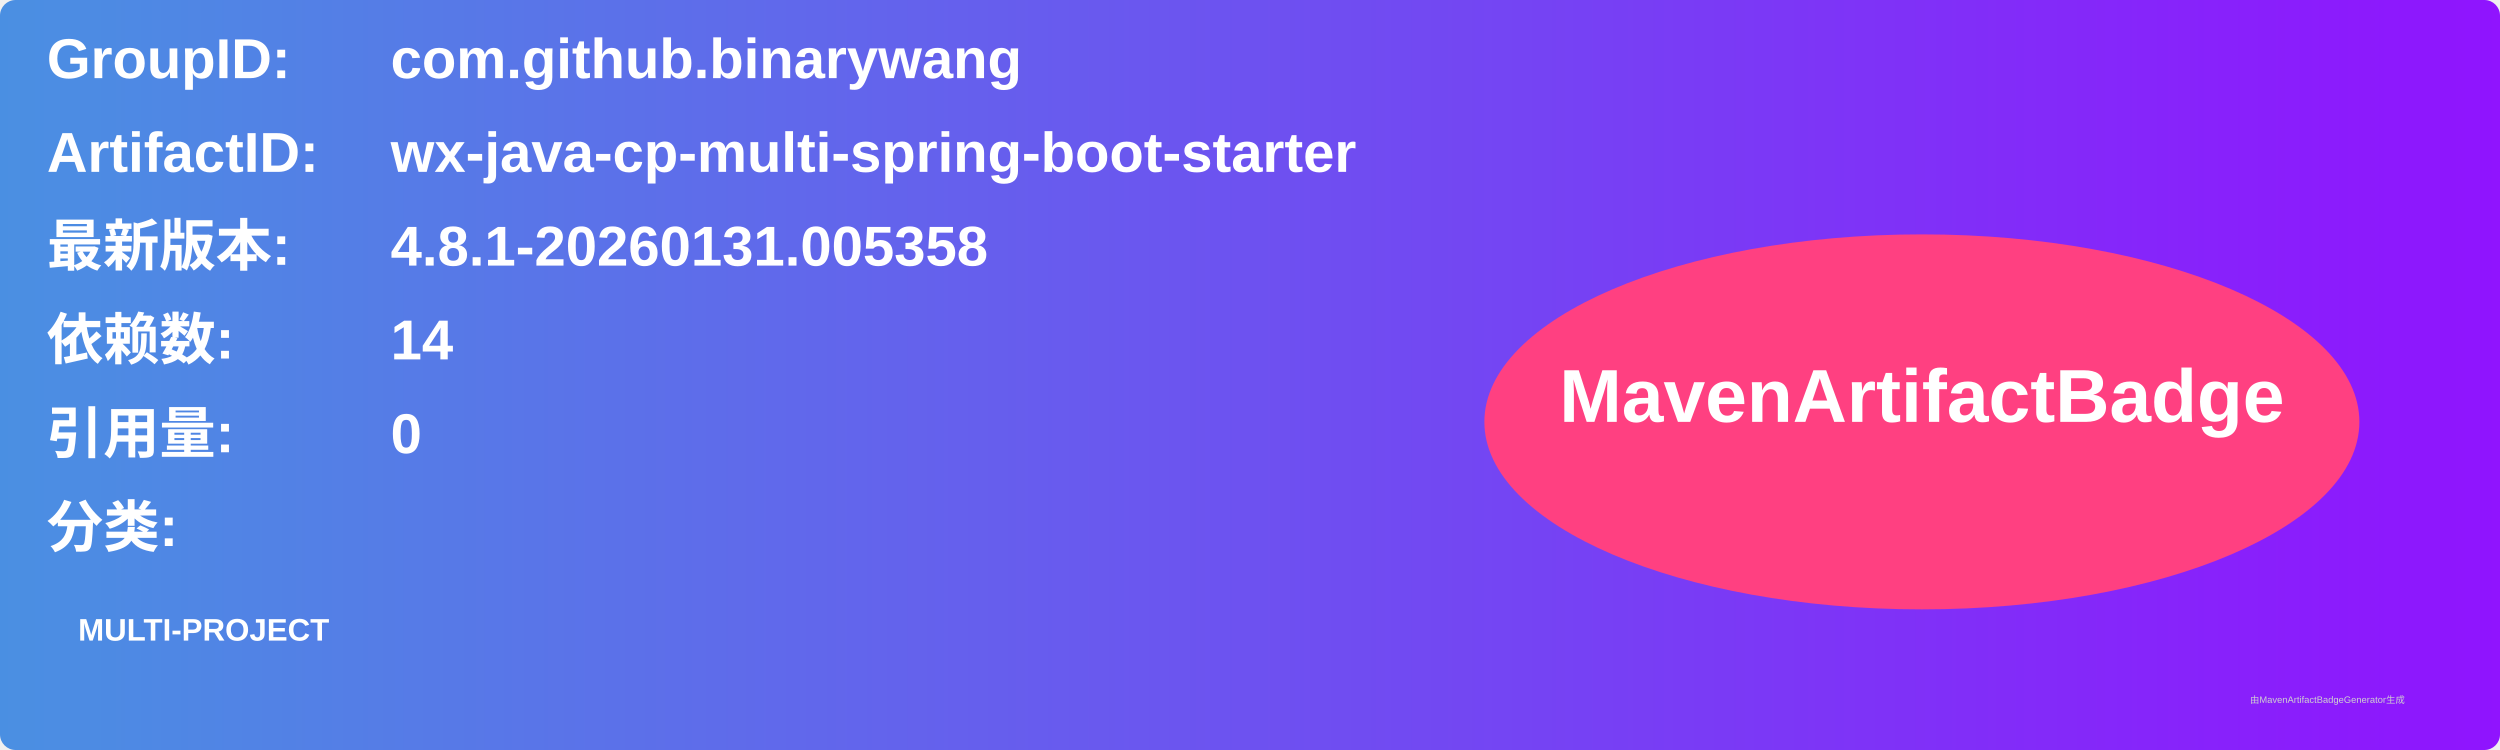
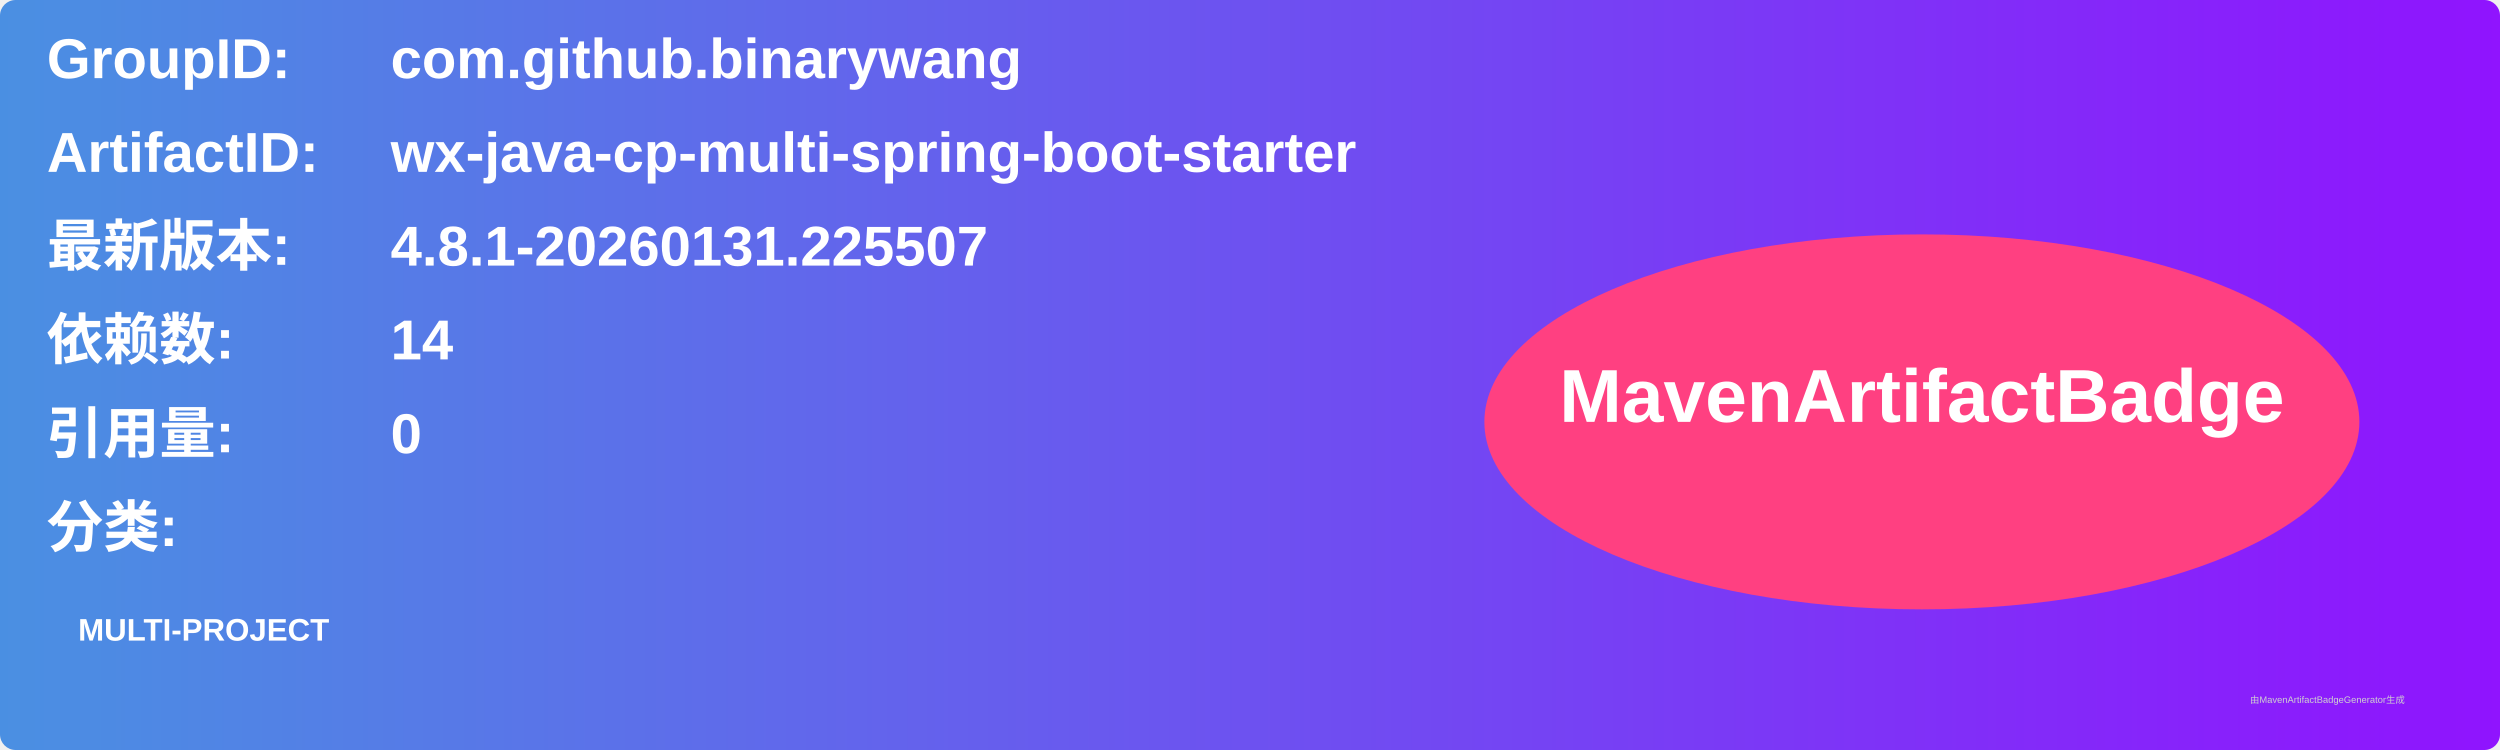
<svg xmlns="http://www.w3.org/2000/svg" width="800" height="240" viewBox="0 0 800 240">
  <linearGradient id="grad" x1="0%" y1="0%" x2="100%" y2="0%">
    <stop offset="0%" stop-color="#4a90e2" />
    <stop offset="100%" stop-color="#9013fe" />
  </linearGradient>
  <rect width="100%" height="100%" rx="5" ry="5" fill="url(#grad)" />
  <g transform="translate(15, 15)">
    <text x="0" y="10" font-family="Arial" font-size="18" fill="white" font-weight="bold" width="260">GroupID:</text>
    <text x="110" y="10" font-family="Arial" font-size="18" fill="white" font-weight="bold" width="460">com.github.binarywang</text>
    <text x="0" y="40" font-family="Arial" font-size="18" fill="white" font-weight="bold" width="260">ArtifactID:</text>
    <text x="110" y="40" font-family="Arial" font-size="18" fill="white" font-weight="bold" width="460">wx-java-cp-multi-spring-boot-starter</text>
    <text x="0" y="70" font-family="Arial" font-size="18" fill="white" font-weight="bold">最新版本:</text>
    <text x="110" y="70" font-family="Arial" font-size="18" fill="white" font-weight="bold">
-       <tspan font-weight="bold">4.8.1-20260131.005358</tspan>
+       <tspan font-weight="bold">4.8.1-20260131.225507</tspan>
    </text>
    <text x="0" y="100" font-family="Arial" font-size="18" fill="white" font-weight="bold">依赖数: </text>
    <text x="110" y="100" font-family="Arial" font-size="18" fill="white">
      <tspan font-weight="bold">14</tspan>
    </text>
    <text x="0" y="130" font-family="Arial" font-size="18" fill="white" font-weight="bold">引用量: </text>
    <text x="110" y="130" font-family="Arial" font-size="18" fill="white">
      <tspan font-weight="bold">0</tspan>
    </text>
    <text x="0" y="160" font-family="Arial" font-size="18" fill="white" font-weight="bold">分类:</text>
    <text x="10" y="190" font-family="Arial" font-size="10" fill="white">
      <tspan font-weight="bold">MULTI-PROJECT</tspan>
    </text>
    <ellipse cx="600" cy="120" rx="140" ry="60" fill="#ff4081" />
    <text x="600" y="120" text-anchor="middle" font-family="Arial" font-size="24" fill="white" font-weight="bold">MavenArtifactBadge</text>
  </g>
  <text x="720" y="225" font-family="Arial" font-size="3" fill="#d0d0d0">由MavenArtifactBadgeGenerator生成</text>
</svg>
